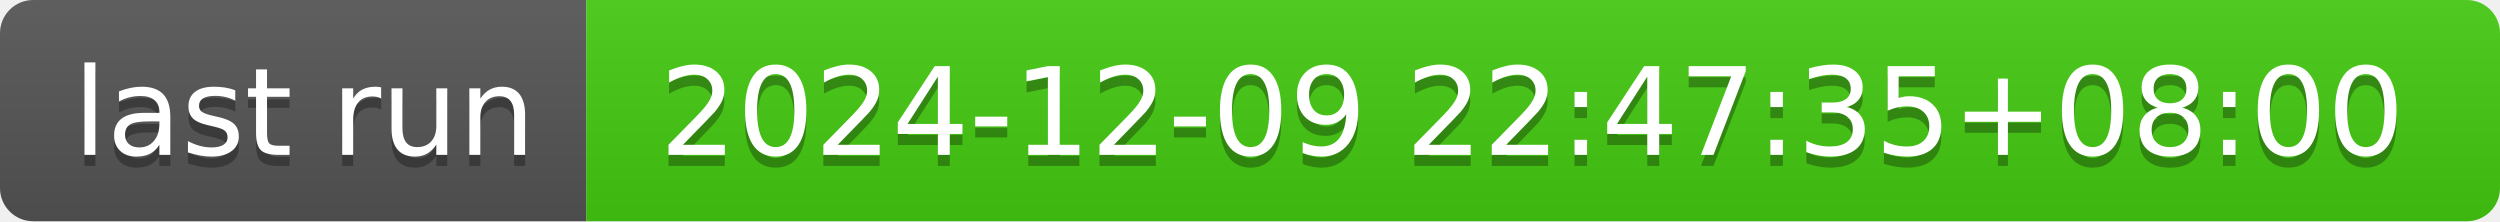
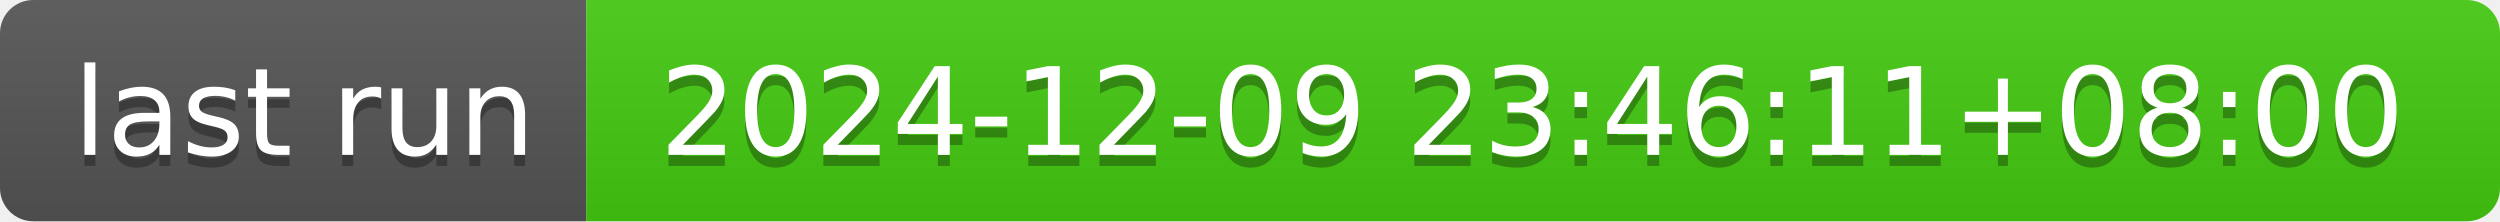
- <svg xmlns="http://www.w3.org/2000/svg" width="226" height="20" role="img" aria-label="last run: 2024-12-09 22:47:35+08:00">
+ <svg xmlns="http://www.w3.org/2000/svg" width="226" height="20" role="img" aria-label="last run: 2024-12-09 23:46:11+08:00">
  <linearGradient id="s" x2="0" y2="100%">
    <stop offset="0" stop-color="#bbb" stop-opacity=".1" />
    <stop offset="1" stop-opacity=".1" />
  </linearGradient>
  <clipPath id="r">
    <rect width="226" height="20" rx="3" fill="#fff" />
  </clipPath>
  <g clip-path="url(#r)">
    <rect width="53" height="20" fill="#555" />
    <rect x="53" width="173" height="20" fill="#4c1" />
    <rect width="226" height="20" fill="url(#s)" />
  </g>
  <g fill="#fff" text-anchor="middle" font-family="Verdana,Geneva,DejaVu Sans,sans-serif" text-rendering="geometricPrecision" font-size="110">
    <text aria-hidden="true" x="275" y="150" fill="#010101" fill-opacity=".3" transform="scale(.1)" textLength="430">last run</text>
    <text x="275" y="140" transform="scale(.1)" fill="#fff" textLength="430">last run</text>
-     <text aria-hidden="true" x="1385" y="150" fill="#010101" fill-opacity=".3" transform="scale(.1)" textLength="1630">2024-12-09 22:47:35+08:00</text>
-     <text x="1385" y="140" transform="scale(.1)" fill="#fff" textLength="1630">2024-12-09 22:47:35+08:00</text>
+     <text aria-hidden="true" x="1385" y="150" fill="#010101" fill-opacity=".3" transform="scale(.1)" textLength="1630">2024-12-09 23:46:11+08:00</text>
+     <text x="1385" y="140" transform="scale(.1)" fill="#fff" textLength="1630">2024-12-09 23:46:11+08:00</text>
  </g>
</svg>
